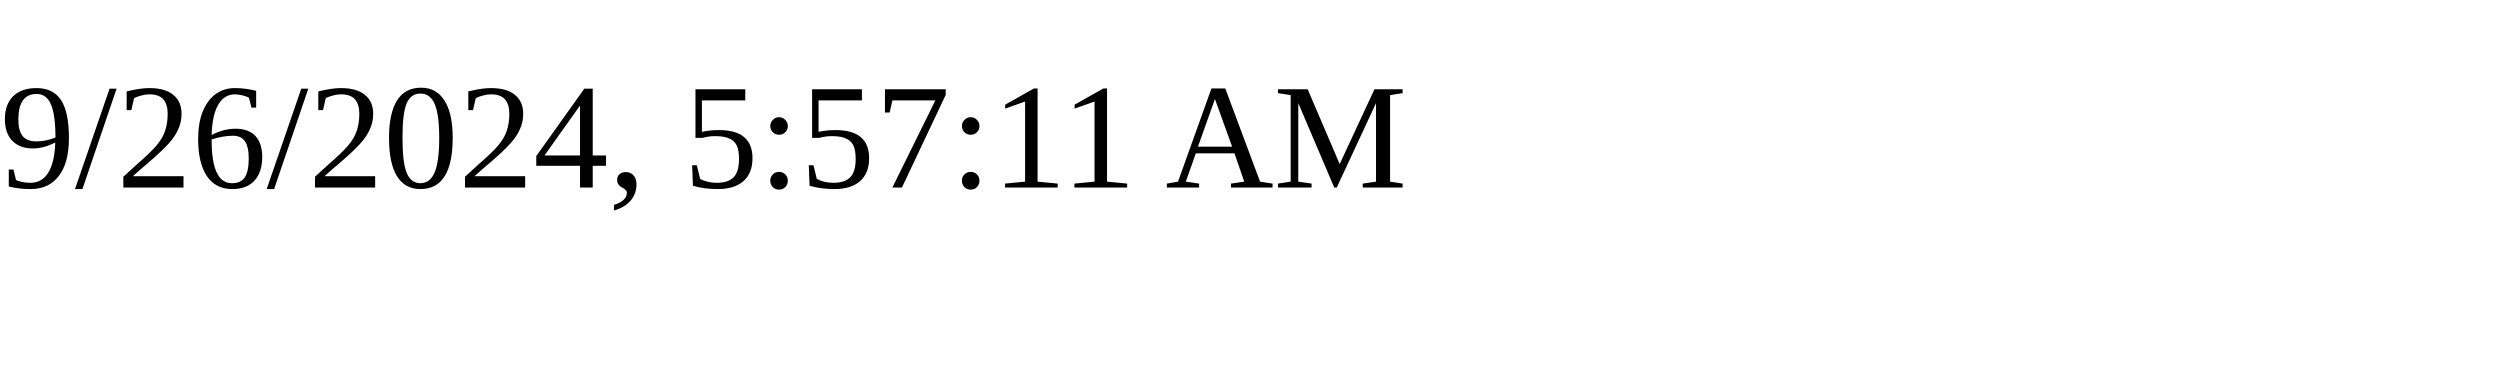
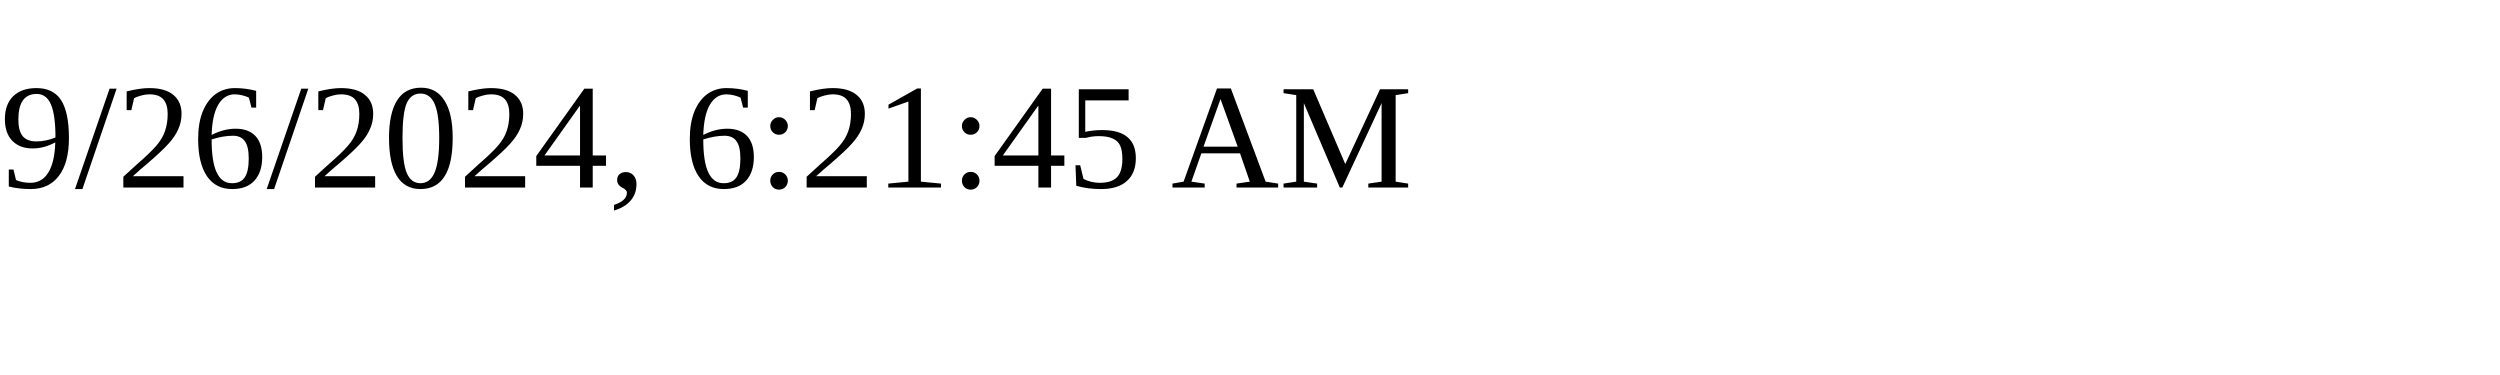
<svg xmlns="http://www.w3.org/2000/svg" height="30" width="200">
-   <text x="0" y="15">9/26/2024, 5:57:11 AM</text>
+   <text x="0" y="15">9/26/2024, 6:21:45 AM</text>
</svg>
